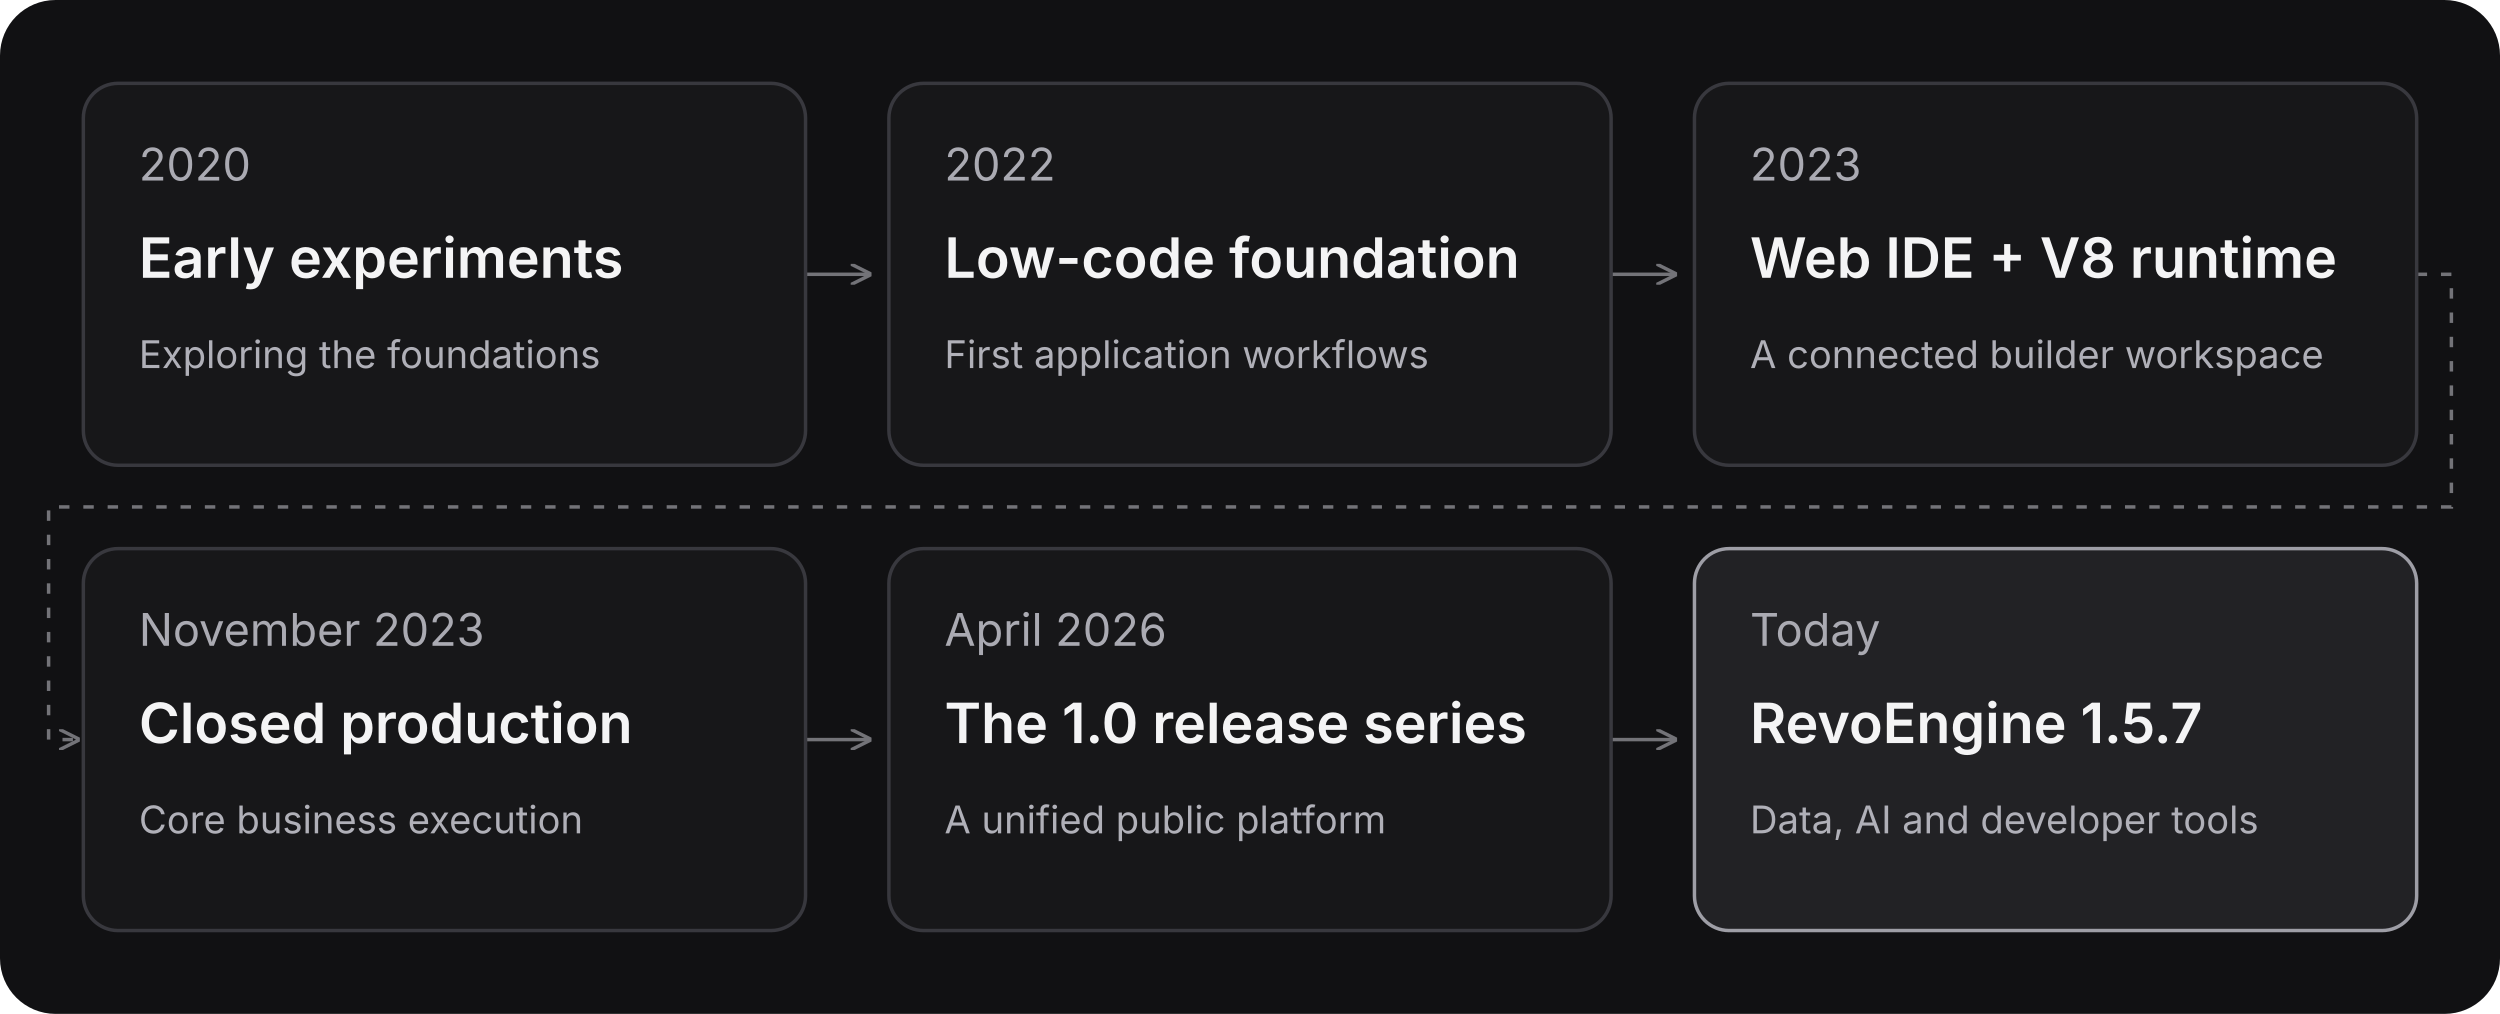
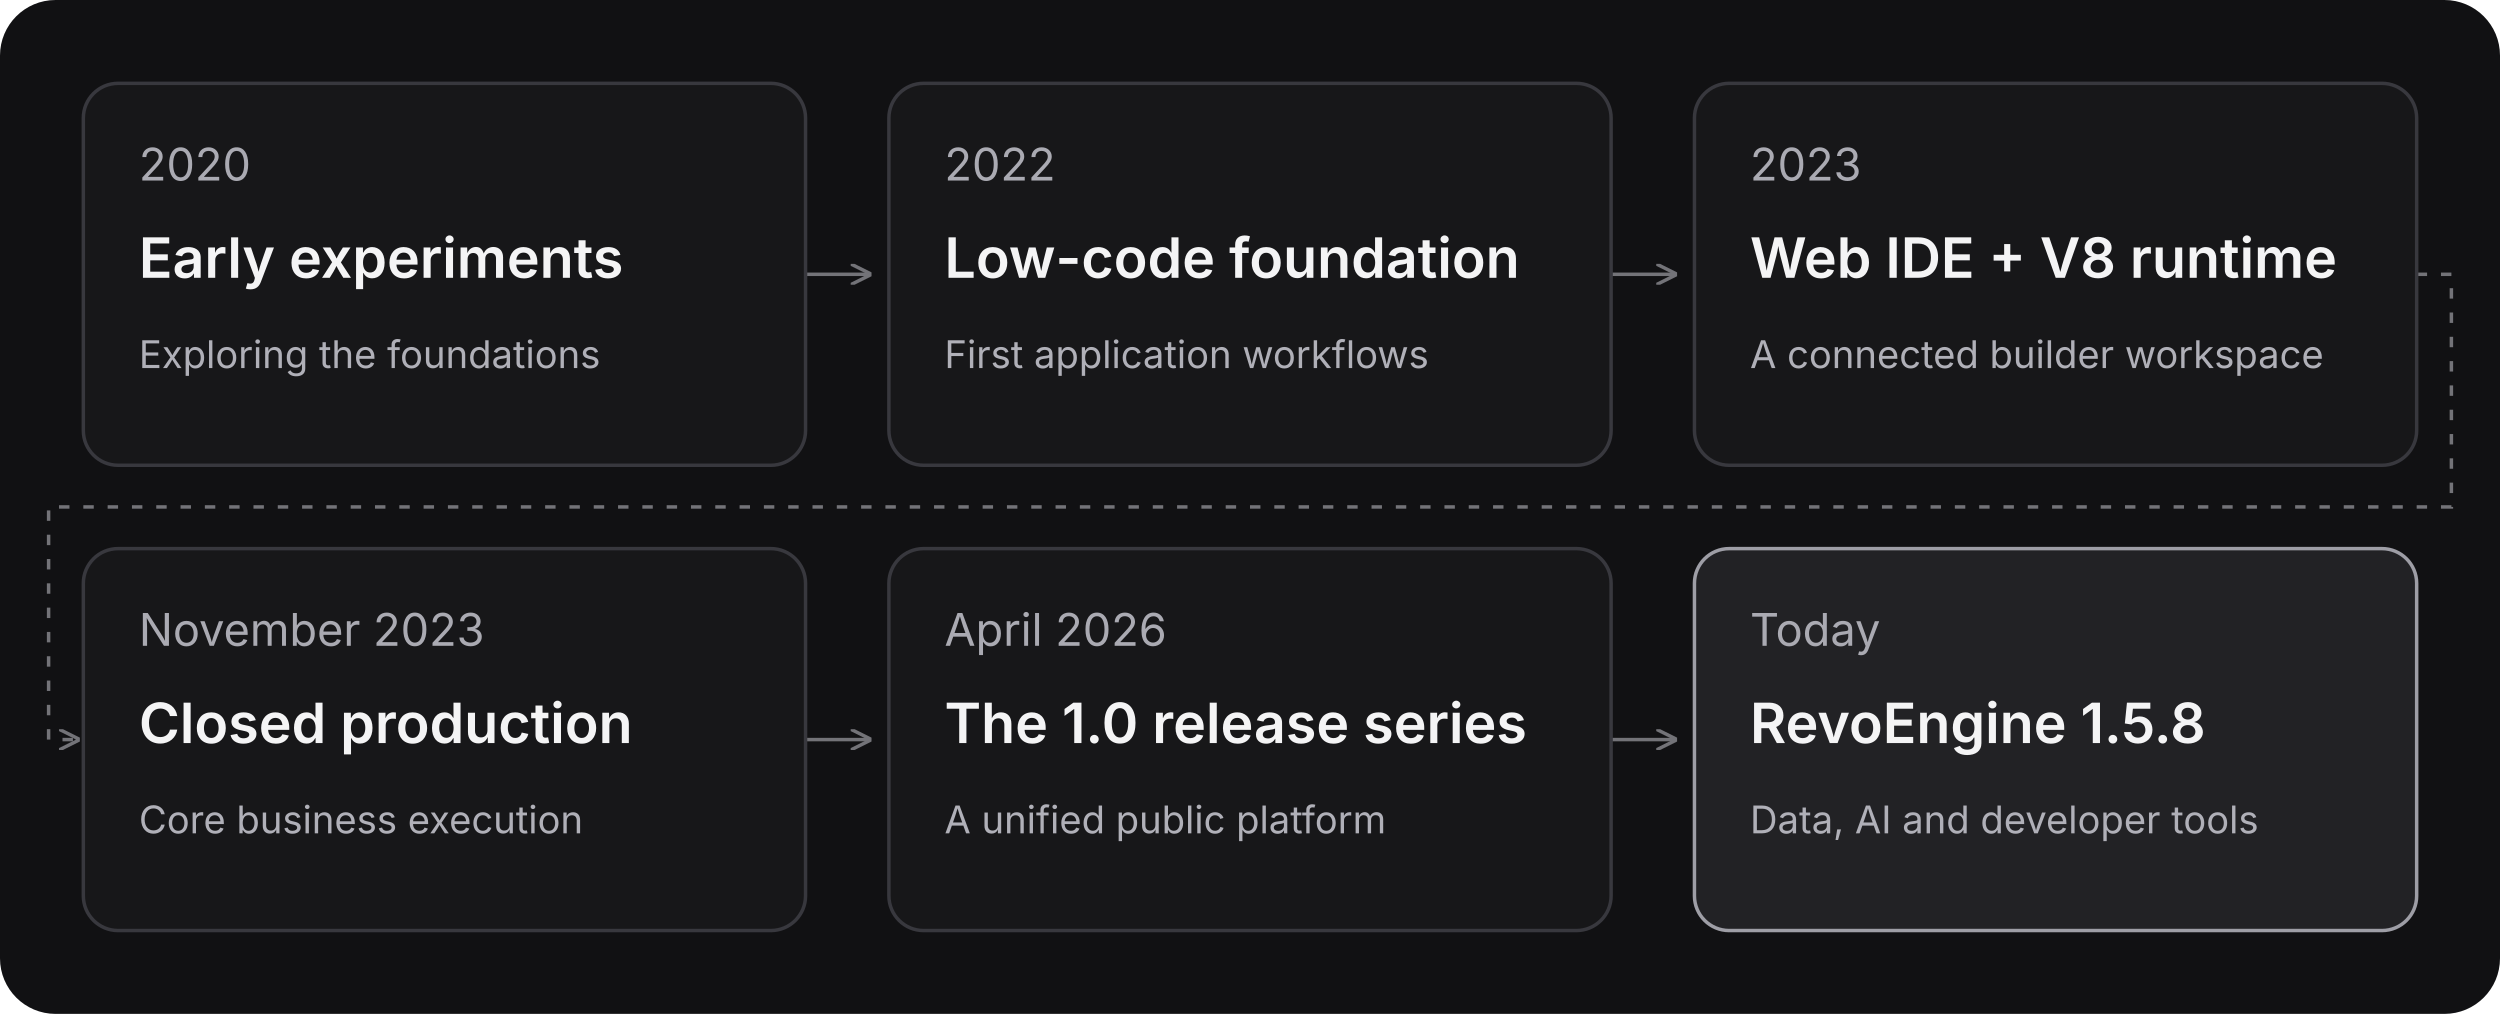
<svg xmlns="http://www.w3.org/2000/svg" width="720" height="292" viewBox="0 0 720 292" role="img" aria-labelledby="title desc">
  <rect width="720" height="292" rx="16" fill="#111113" />
  <defs>
    <marker id="arrow" markerWidth="6" markerHeight="6" refX="5" refY="3" orient="auto">
      <path d="M0 0L6 3L0 6" fill="none" stroke="#737378" />
    </marker>
  </defs>
  <g fill="none" stroke="#737378" marker-end="url(#arrow)">
    <path d="M232 79H250" />
    <path d="M464 79H482" />
    <path d="M696 79H706V146H14V213H22" stroke-dasharray="3 4" />
    <path d="M232 213H250" />
    <path d="M464 213H482" />
  </g>
  <g font-family="Inter, Arial, sans-serif">
    <g transform="translate(24 24)">
      <rect width="208" height="110" rx="10" fill="#171719" stroke="#38383e" />
      <text x="16" y="28" fill="#aaaab2" font-size="13">2020</text>
      <text x="16" y="56" fill="#f4f4f5" font-size="16" font-weight="600">Early experiments</text>
      <text x="16" y="82" fill="#b0b0b8" font-size="11">Exploring the foundations</text>
    </g>
    <g transform="translate(256 24)">
      <rect width="208" height="110" rx="10" fill="#171719" stroke="#38383e" />
      <text x="16" y="28" fill="#aaaab2" font-size="13">2022</text>
      <text x="16" y="56" fill="#f4f4f5" font-size="16" font-weight="600">Low-code foundation</text>
      <text x="16" y="82" fill="#b0b0b8" font-size="11">First application workflows</text>
    </g>
    <g transform="translate(488 24)">
      <rect width="208" height="110" rx="10" fill="#171719" stroke="#38383e" />
      <text x="16" y="28" fill="#aaaab2" font-size="13">2023</text>
      <text x="16" y="56" fill="#f4f4f5" font-size="16" font-weight="600">Web IDE + V8 runtime</text>
      <text x="16" y="82" fill="#b0b0b8" font-size="11">A connected builder workspace</text>
    </g>
    <g transform="translate(24 158)">
      <rect width="208" height="110" rx="10" fill="#171719" stroke="#38383e" />
      <text x="16" y="28" fill="#aaaab2" font-size="13">November 2023</text>
      <text x="16" y="56" fill="#f4f4f5" font-size="16" font-weight="600">Closed production</text>
      <text x="16" y="82" fill="#b0b0b8" font-size="11">Core business execution</text>
    </g>
    <g transform="translate(256 158)">
      <rect width="208" height="110" rx="10" fill="#171719" stroke="#38383e" />
      <text x="16" y="28" fill="#aaaab2" font-size="13">April 2026</text>
      <text x="16" y="56" fill="#f4f4f5" font-size="16" font-weight="600">The 1.0 release series</text>
      <text x="16" y="82" fill="#b0b0b8" font-size="11">A unified public platform</text>
    </g>
    <g transform="translate(488 158)">
      <rect width="208" height="110" rx="10" fill="#222225" stroke="#9e9ea6" />
      <text x="16" y="28" fill="#aaaab2" font-size="13">Today</text>
-       <text x="16" y="56" fill="#f4f4f5" font-size="16" font-weight="600">RevoEngine 1.5.7</text>
+       <text x="16" y="56" fill="#f4f4f5" font-size="16" font-weight="600">RevoEngine 1.5.8</text>
      <text x="16" y="82" fill="#b0b0b8" font-size="11">Data, AI and developer tools</text>
    </g>
  </g>
</svg>
